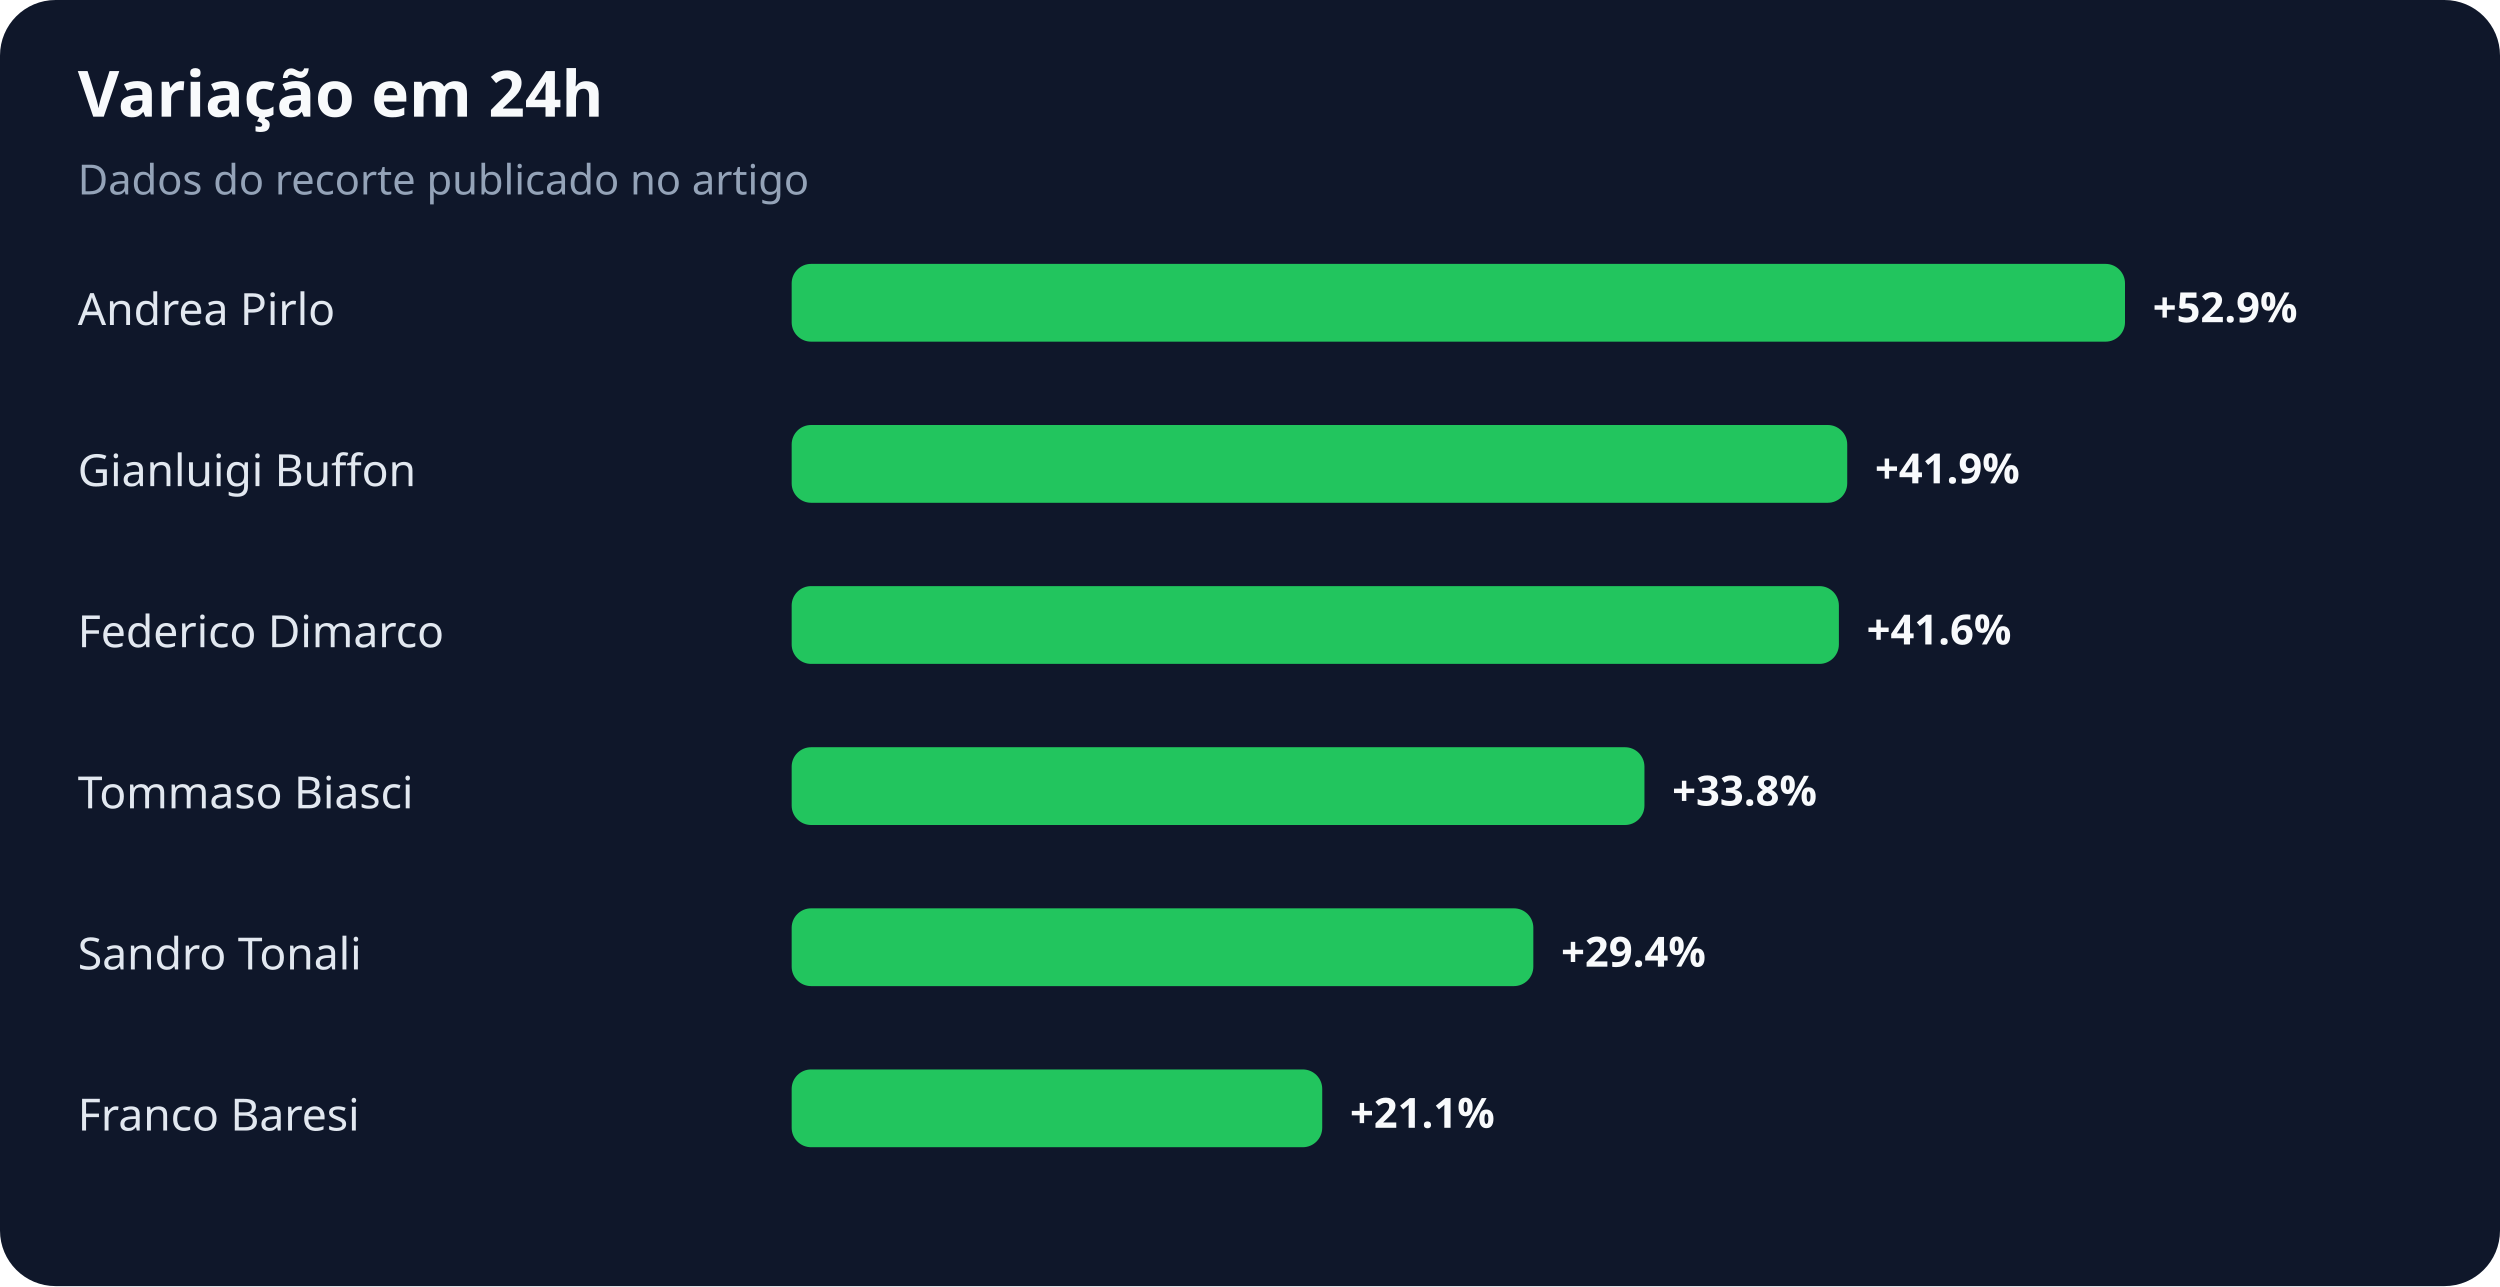
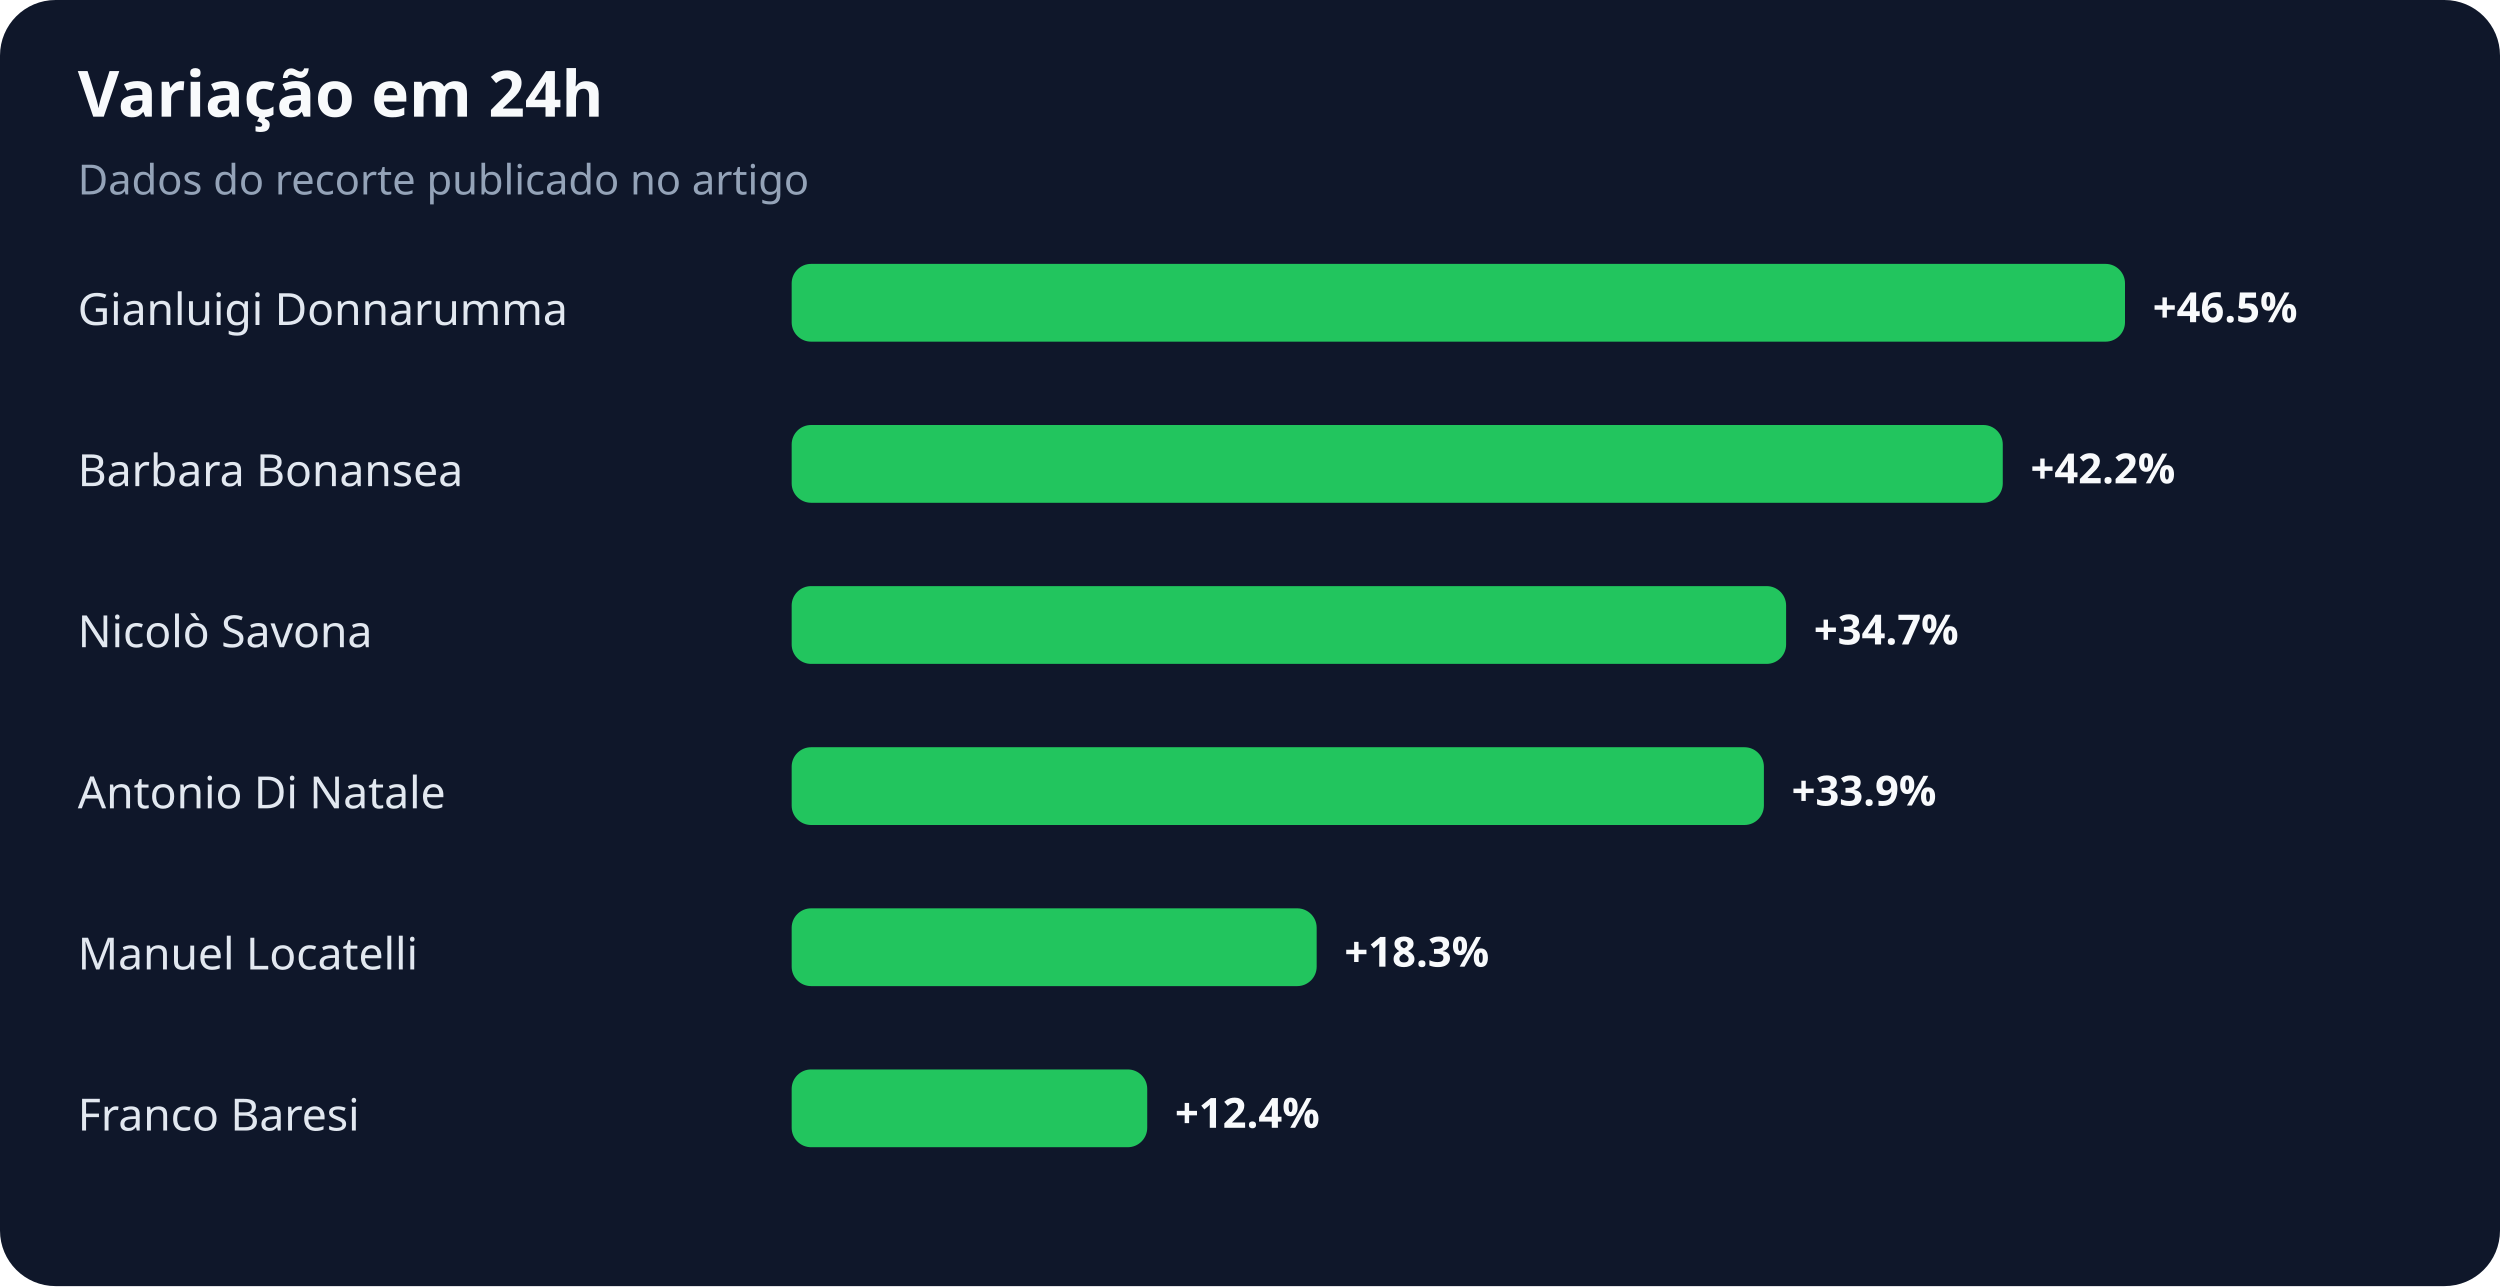
<svg xmlns="http://www.w3.org/2000/svg" width="900" height="463" viewBox="0 0 900 463" role="img" aria-labelledby="title desc">
  <rect width="100%" height="100%" rx="20" fill="#0f172a" />
  <text x="28" y="42" fill="#f8fafc" font-family="system-ui,sans-serif" font-size="23" font-weight="700">Variação em 24h</text>
  <text x="28" y="70" fill="#94a3b8" font-family="system-ui,sans-serif" font-size="15">Dados do recorte publicado no artigo</text>
-   <text x="28" y="117" fill="#e2e8f0" font-family="system-ui,sans-serif" font-size="16">Andrea Pirlo</text>
+   <text x="28" y="117" fill="#e2e8f0" font-family="system-ui,sans-serif" font-size="16">Gianluigi Donnarumma</text>
  <rect x="285" y="95" width="480" height="28" rx="7" fill="#22c55e" />
-   <text x="775" y="116" fill="#f8fafc" font-family="system-ui,sans-serif" font-size="15" font-weight="700">+52.9%</text>
-   <text x="28" y="175" fill="#e2e8f0" font-family="system-ui,sans-serif" font-size="16">Gianluigi Buffon</text>
-   <rect x="285" y="153" width="380" height="28" rx="7" fill="#22c55e" />
-   <text x="675" y="174" fill="#f8fafc" font-family="system-ui,sans-serif" font-size="15" font-weight="700">+41.9%</text>
-   <text x="28" y="233" fill="#e2e8f0" font-family="system-ui,sans-serif" font-size="16">Federico Dimarco</text>
-   <rect x="285" y="211" width="377" height="28" rx="7" fill="#22c55e" />
-   <text x="672" y="232" fill="#f8fafc" font-family="system-ui,sans-serif" font-size="15" font-weight="700">+41.6%</text>
-   <text x="28" y="291" fill="#e2e8f0" font-family="system-ui,sans-serif" font-size="16">Tommaso Biasci</text>
-   <rect x="285" y="269" width="307" height="28" rx="7" fill="#22c55e" />
-   <text x="602" y="290" fill="#f8fafc" font-family="system-ui,sans-serif" font-size="15" font-weight="700">+33.8%</text>
-   <text x="28" y="349" fill="#e2e8f0" font-family="system-ui,sans-serif" font-size="16">Sandro Tonali</text>
-   <rect x="285" y="327" width="267" height="28" rx="7" fill="#22c55e" />
-   <text x="562" y="348" fill="#f8fafc" font-family="system-ui,sans-serif" font-size="15" font-weight="700">+29.4%</text>
+   <text x="775" y="116" fill="#f8fafc" font-family="system-ui,sans-serif" font-size="15" font-weight="700">+46.5%</text>
+   <text x="28" y="175" fill="#e2e8f0" font-family="system-ui,sans-serif" font-size="16">Barbara Bonansea</text>
+   <rect x="285" y="153" width="436" height="28" rx="7" fill="#22c55e" />
+   <text x="731" y="174" fill="#f8fafc" font-family="system-ui,sans-serif" font-size="15" font-weight="700">+42.2%</text>
+   <text x="28" y="233" fill="#e2e8f0" font-family="system-ui,sans-serif" font-size="16">Nicolò Savona</text>
+   <rect x="285" y="211" width="358" height="28" rx="7" fill="#22c55e" />
+   <text x="653" y="232" fill="#f8fafc" font-family="system-ui,sans-serif" font-size="15" font-weight="700">+34.7%</text>
+   <text x="28" y="291" fill="#e2e8f0" font-family="system-ui,sans-serif" font-size="16">Antonio Di Natale</text>
+   <rect x="285" y="269" width="350" height="28" rx="7" fill="#22c55e" />
+   <text x="645" y="290" fill="#f8fafc" font-family="system-ui,sans-serif" font-size="15" font-weight="700">+33.9%</text>
+   <text x="28" y="349" fill="#e2e8f0" font-family="system-ui,sans-serif" font-size="16">Manuel Locatelli</text>
+   <rect x="285" y="327" width="189" height="28" rx="7" fill="#22c55e" />
+   <text x="484" y="348" fill="#f8fafc" font-family="system-ui,sans-serif" font-size="15" font-weight="700">+18.3%</text>
  <text x="28" y="407" fill="#e2e8f0" font-family="system-ui,sans-serif" font-size="16">Franco Baresi</text>
-   <rect x="285" y="385" width="191" height="28" rx="7" fill="#22c55e" />
-   <text x="486" y="406" fill="#f8fafc" font-family="system-ui,sans-serif" font-size="15" font-weight="700">+21.1%</text>
+   <rect x="285" y="385" width="128" height="28" rx="7" fill="#22c55e" />
+   <text x="423" y="406" fill="#f8fafc" font-family="system-ui,sans-serif" font-size="15" font-weight="700">+12.4%</text>
</svg>
